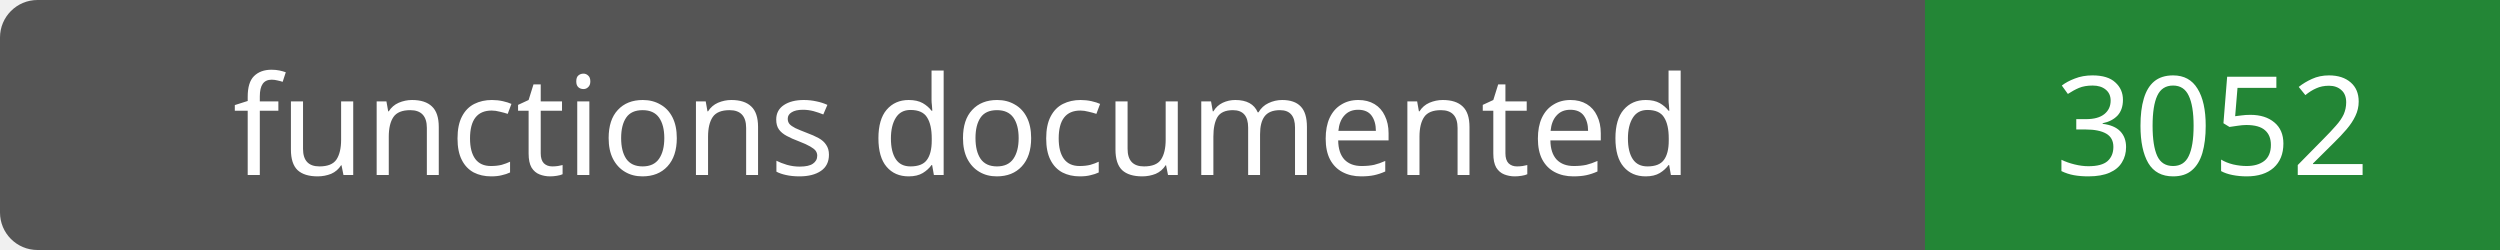
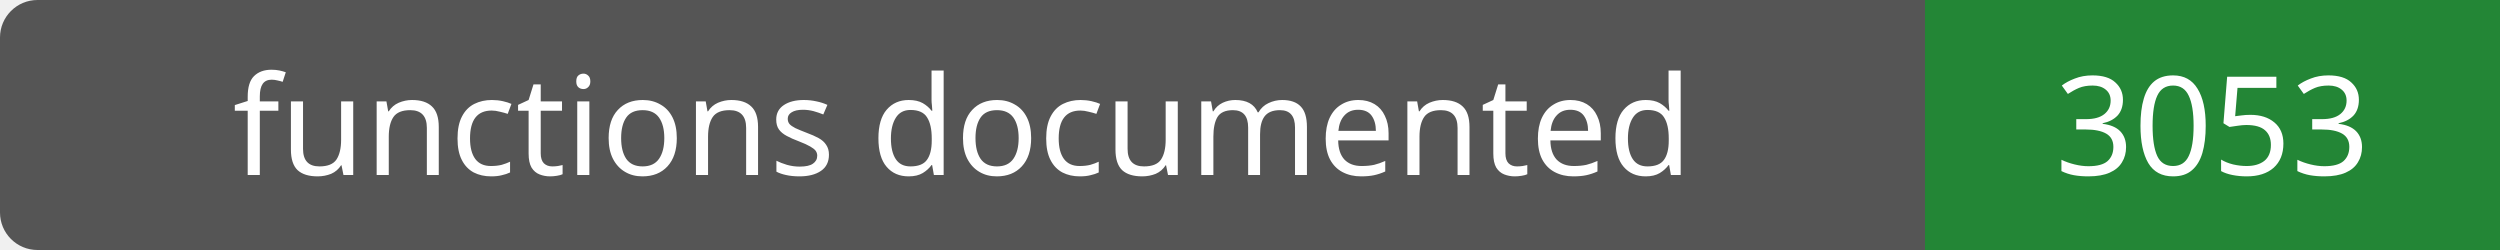
- <svg xmlns="http://www.w3.org/2000/svg" width="200" height="20" role="img" aria-label="functions documented: 3052">
+ <svg xmlns="http://www.w3.org/2000/svg" width="200" height="20" role="img" aria-label="functions documented: 3053">
  <rect width="200" height="20" rx="3" fill="#555" />
  <path fill="#238636" d="M154 0h46v20H154z" />
  <g fill="#fff" text-anchor="middle" font-family="Verdana,sans-serif" font-size="11">
    <text x="77.0" y="14">functions documented</text>
-     <text x="177.0" y="14">3052</text>
+     <text x="177.0" y="14">3053</text>
  </g>
</svg>
